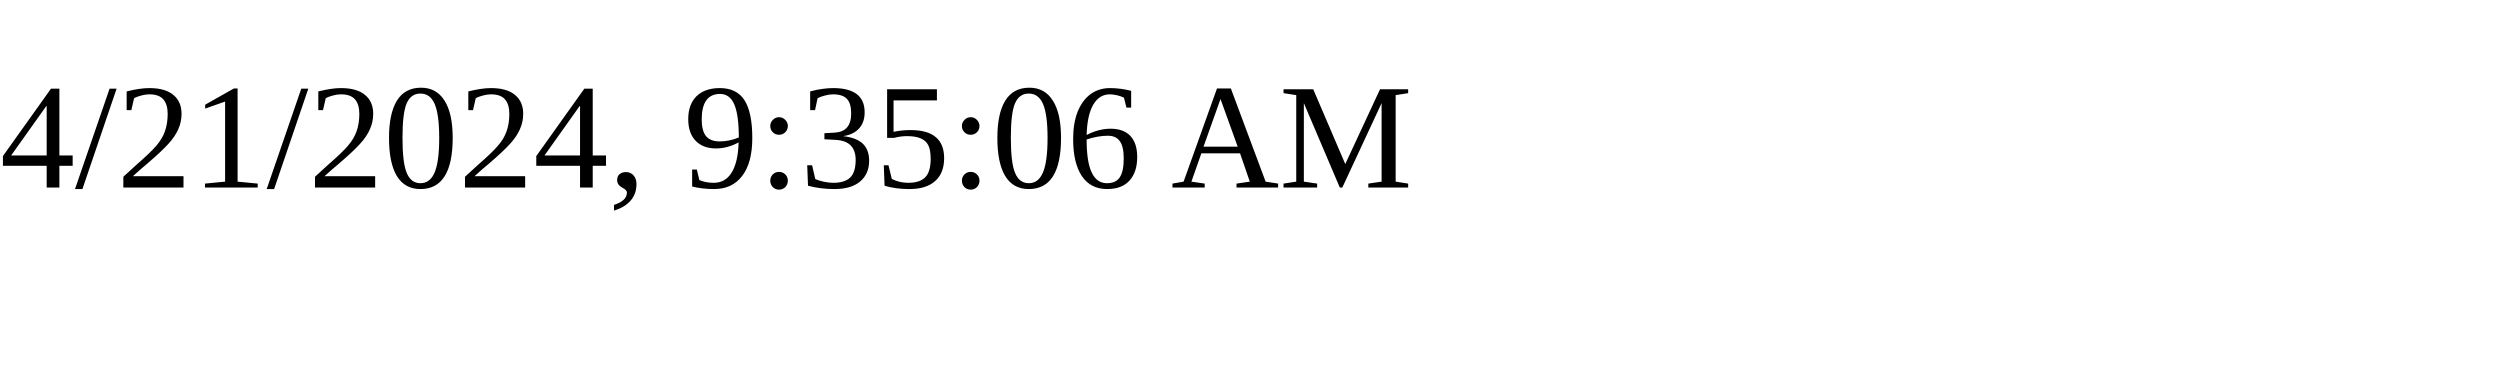
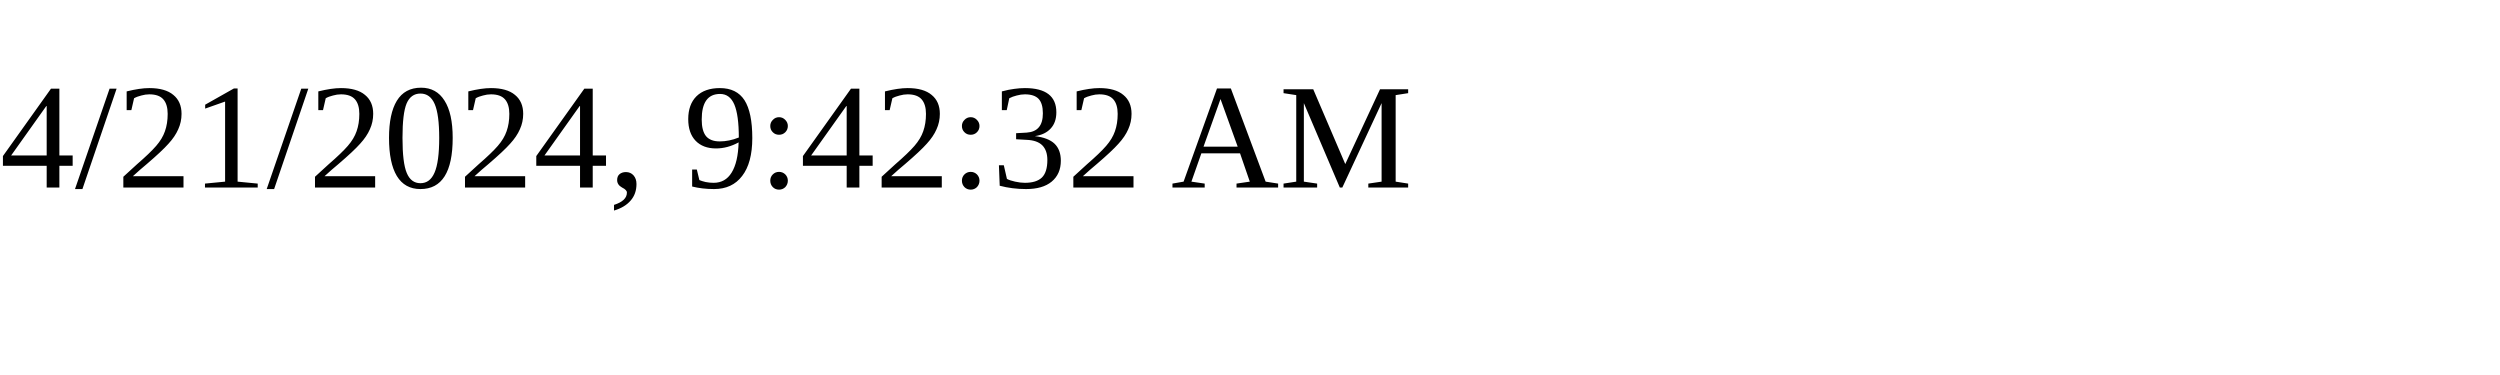
<svg xmlns="http://www.w3.org/2000/svg" height="30" width="200">
-   <text x="0" y="15">4/21/2024, 9:35:06 AM</text>
+   <text x="0" y="15">4/21/2024, 9:42:32 AM</text>
</svg>
